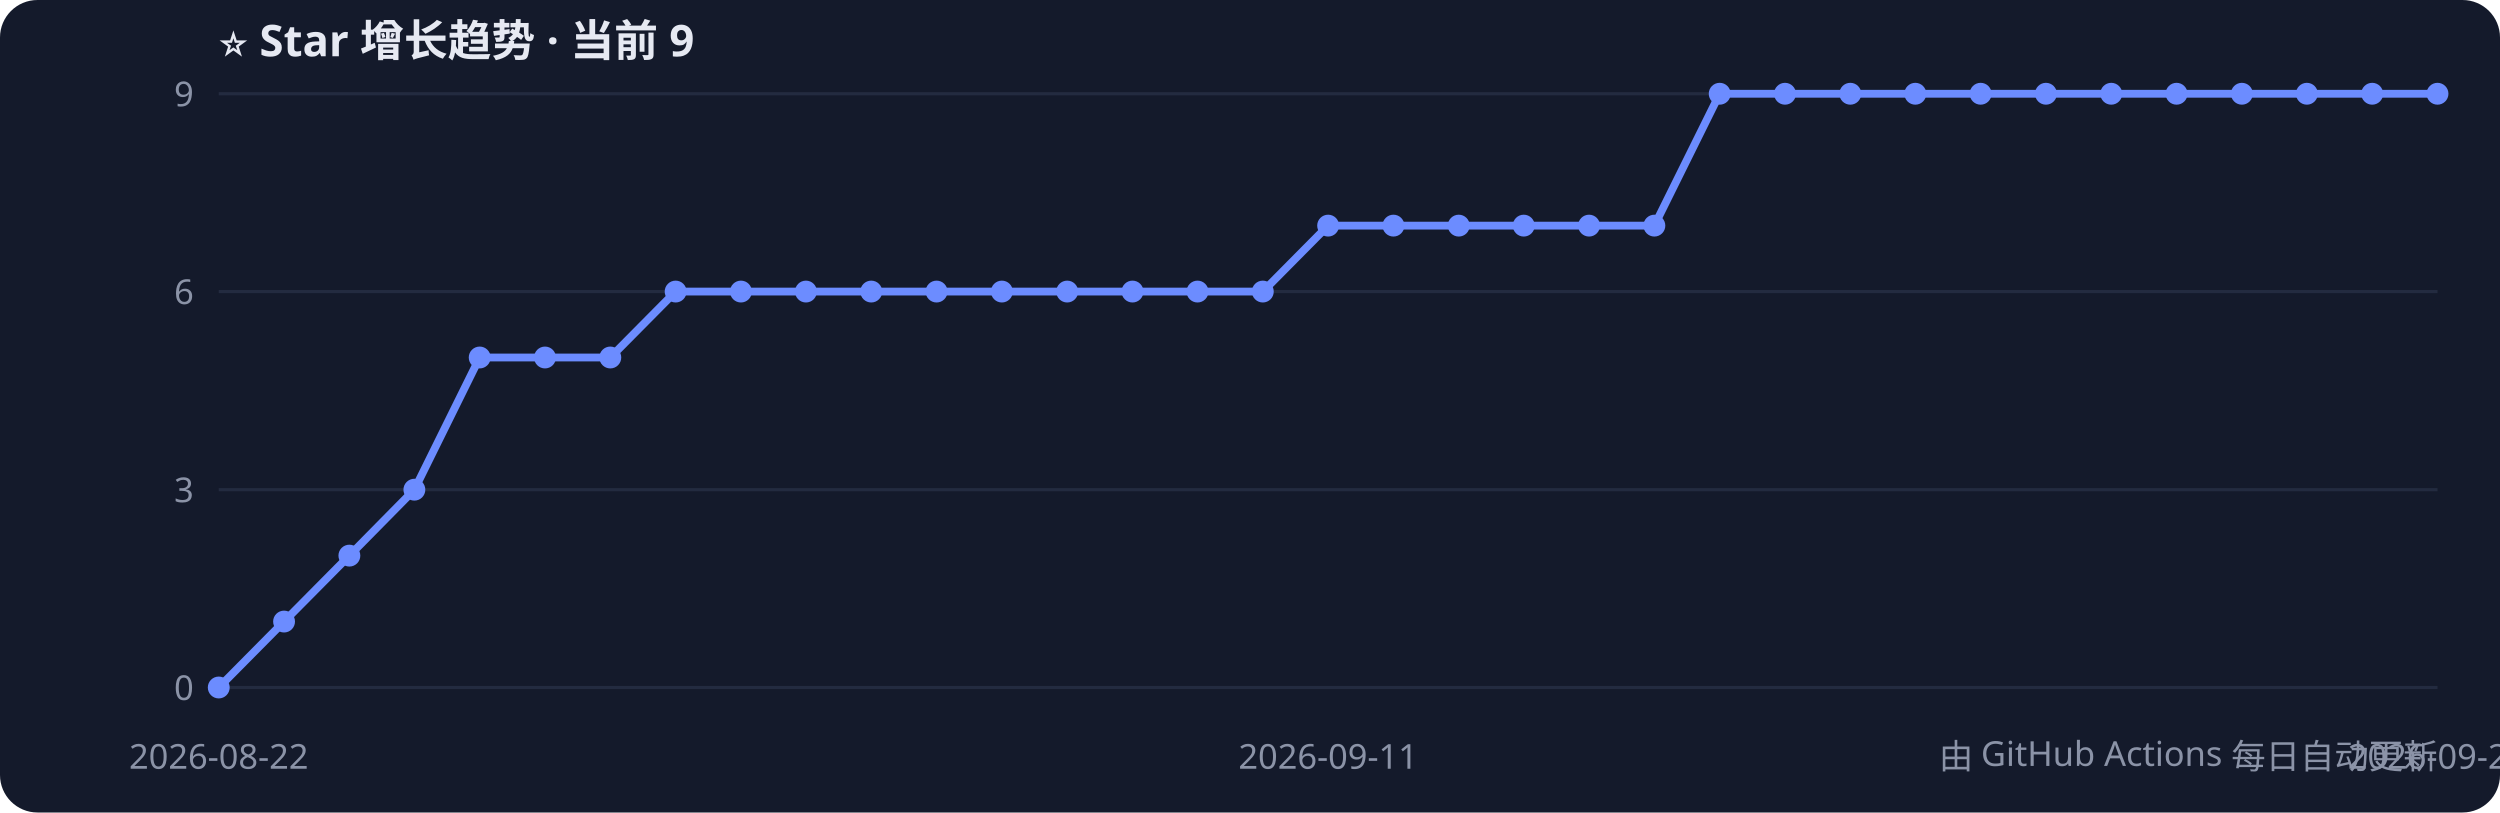
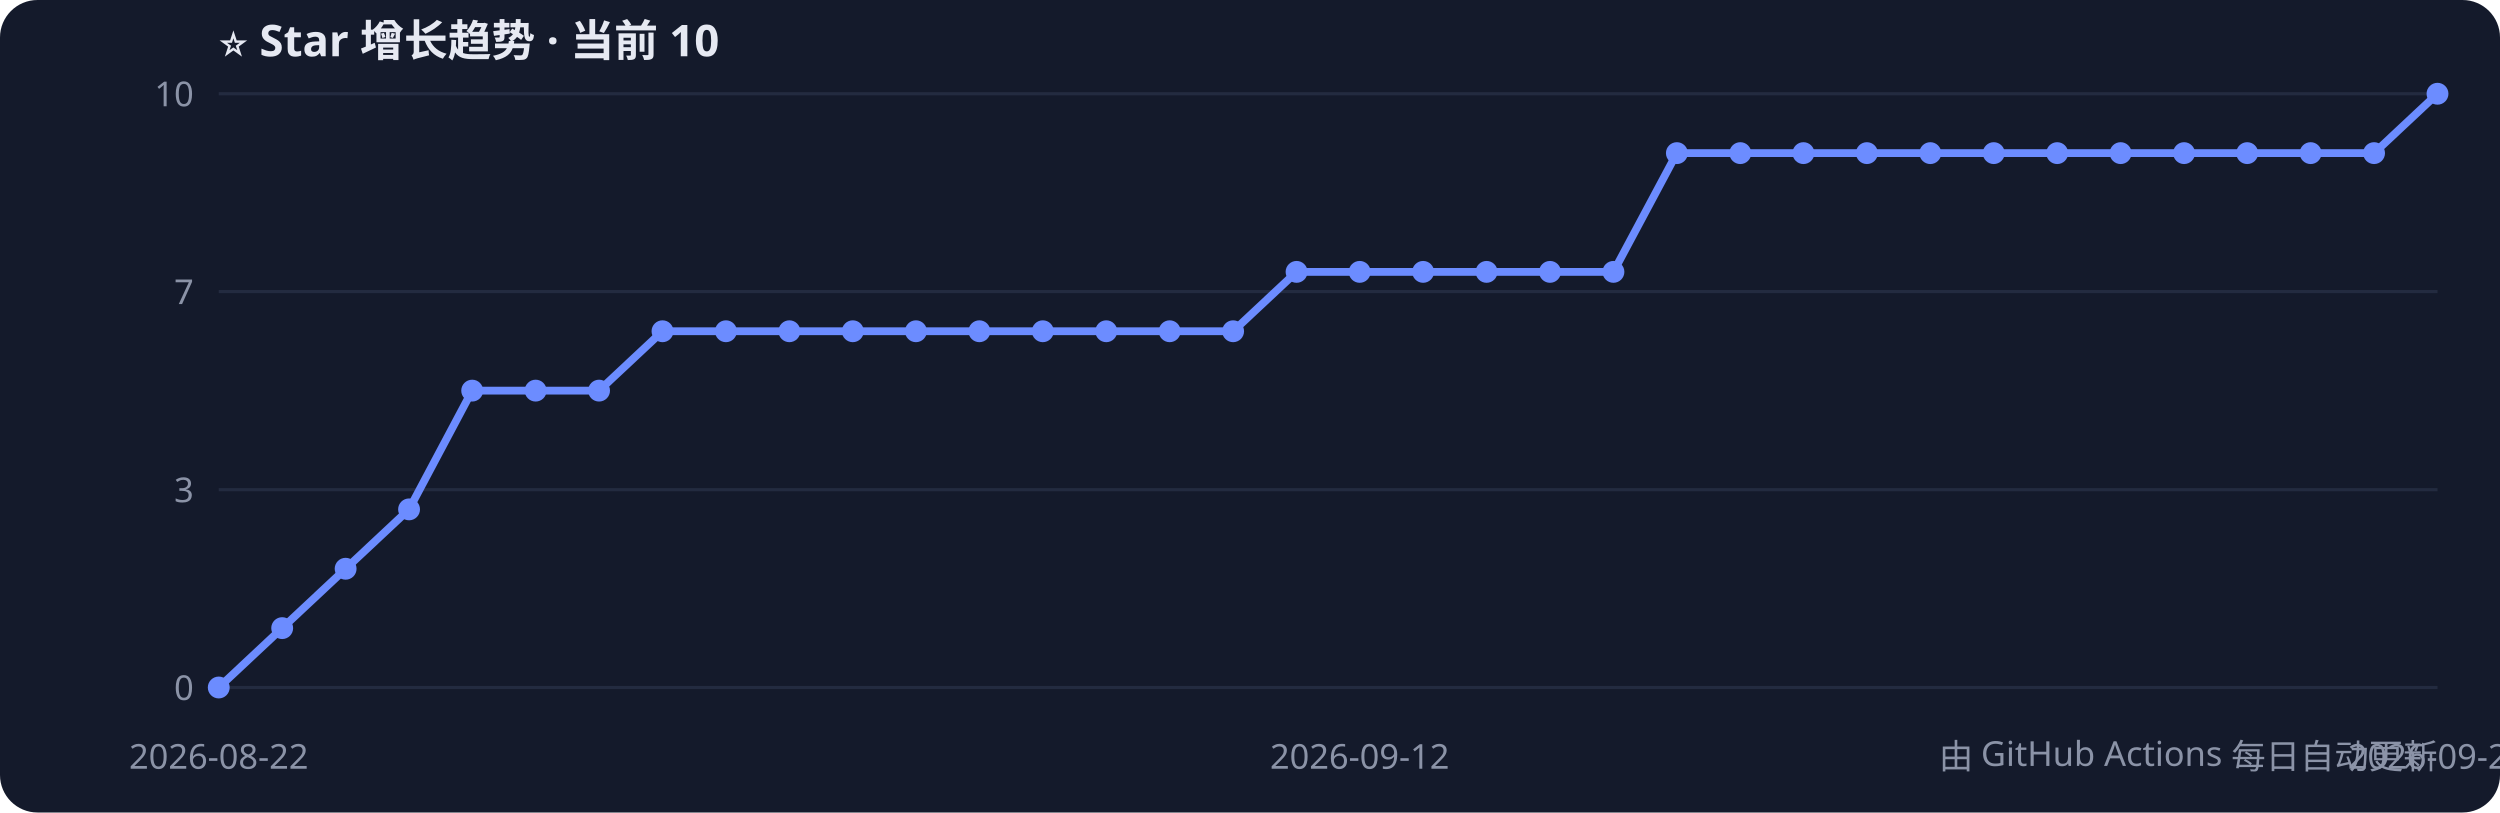
<svg xmlns="http://www.w3.org/2000/svg" width="800" height="260" style="font-family:Segoe UI,PingFang SC,sans-serif">
  <rect width="800" height="260" rx="12" fill="#141a2b" />
-   <text x="70" y="18" fill="#e6e9f2" font-size="14" font-weight="bold">⭐ Star 增长趋势 · 当前 9</text>
+   <text x="70" y="18" fill="#e6e9f2" font-size="14" font-weight="bold">⭐ Star 增长趋势 · 当前 10</text>
  <line x1="70" y1="220.0" x2="780" y2="220.0" stroke="#232b40" />
  <text x="62" y="224.0" fill="#8b93a7" font-size="11" text-anchor="end">0</text>
  <line x1="70" y1="156.7" x2="780" y2="156.7" stroke="#232b40" />
  <text x="62" y="160.7" fill="#8b93a7" font-size="11" text-anchor="end">3</text>
  <line x1="70" y1="93.3" x2="780" y2="93.3" stroke="#232b40" />
-   <text x="62" y="97.3" fill="#8b93a7" font-size="11" text-anchor="end">6</text>
+   <text x="62" y="97.3" fill="#8b93a7" font-size="11" text-anchor="end">7</text>
  <line x1="70" y1="30.0" x2="780" y2="30.0" stroke="#232b40" />
-   <text x="62" y="34.0" fill="#8b93a7" font-size="11" text-anchor="end">9</text>
-   <polyline points="70.0,220.0 90.9,198.9 111.8,177.8 132.6,156.7 153.5,114.4 174.4,114.4 195.3,114.4 216.2,93.3 237.1,93.3 257.9,93.3 278.8,93.3 299.7,93.3 320.6,93.3 341.5,93.3 362.4,93.3 383.2,93.3 404.1,93.3 425.0,72.2 445.9,72.2 466.8,72.2 487.6,72.2 508.5,72.2 529.4,72.2 550.3,30.0 571.2,30.0 592.1,30.0 612.9,30.0 633.8,30.0 654.7,30.0 675.6,30.0 696.5,30.0 717.4,30.0 738.2,30.0 759.1,30.0 780.0,30.0" fill="none" stroke="#6c8cff" stroke-width="2.5" />
+   <text x="62" y="34.0" fill="#8b93a7" font-size="11" text-anchor="end">10</text>
+   <polyline points="70.0,220.0 90.3,201.0 110.6,182.0 130.9,163.0 151.1,125.0 171.4,125.0 191.7,125.0 212.0,106.0 232.3,106.0 252.6,106.0 272.9,106.0 293.1,106.0 313.4,106.0 333.7,106.0 354.0,106.0 374.3,106.0 394.6,106.0 414.9,87.0 435.1,87.0 455.4,87.0 475.7,87.0 496.0,87.0 516.3,87.0 536.6,49.0 556.9,49.0 577.1,49.0 597.4,49.0 617.7,49.0 638.0,49.0 658.3,49.0 678.6,49.0 698.9,49.0 719.1,49.0 739.4,49.0 759.7,49.0 780.0,30.0" fill="none" stroke="#6c8cff" stroke-width="2.5" />
  <circle cx="70.0" cy="220.0" r="3.5" fill="#6c8cff" />
-   <circle cx="90.9" cy="198.9" r="3.5" fill="#6c8cff" />
-   <circle cx="111.8" cy="177.8" r="3.5" fill="#6c8cff" />
-   <circle cx="132.6" cy="156.7" r="3.5" fill="#6c8cff" />
-   <circle cx="153.5" cy="114.4" r="3.5" fill="#6c8cff" />
-   <circle cx="174.4" cy="114.4" r="3.5" fill="#6c8cff" />
-   <circle cx="195.3" cy="114.4" r="3.5" fill="#6c8cff" />
-   <circle cx="216.2" cy="93.3" r="3.5" fill="#6c8cff" />
-   <circle cx="237.1" cy="93.3" r="3.5" fill="#6c8cff" />
-   <circle cx="257.9" cy="93.3" r="3.5" fill="#6c8cff" />
-   <circle cx="278.8" cy="93.3" r="3.5" fill="#6c8cff" />
-   <circle cx="299.7" cy="93.3" r="3.5" fill="#6c8cff" />
-   <circle cx="320.6" cy="93.3" r="3.5" fill="#6c8cff" />
-   <circle cx="341.5" cy="93.3" r="3.5" fill="#6c8cff" />
-   <circle cx="362.4" cy="93.3" r="3.5" fill="#6c8cff" />
-   <circle cx="383.2" cy="93.3" r="3.5" fill="#6c8cff" />
-   <circle cx="404.1" cy="93.3" r="3.5" fill="#6c8cff" />
-   <circle cx="425.0" cy="72.2" r="3.5" fill="#6c8cff" />
-   <circle cx="445.9" cy="72.2" r="3.5" fill="#6c8cff" />
-   <circle cx="466.8" cy="72.2" r="3.5" fill="#6c8cff" />
-   <circle cx="487.6" cy="72.2" r="3.5" fill="#6c8cff" />
-   <circle cx="508.5" cy="72.2" r="3.5" fill="#6c8cff" />
-   <circle cx="529.4" cy="72.2" r="3.5" fill="#6c8cff" />
-   <circle cx="550.3" cy="30.0" r="3.5" fill="#6c8cff" />
-   <circle cx="571.2" cy="30.0" r="3.5" fill="#6c8cff" />
-   <circle cx="592.1" cy="30.0" r="3.5" fill="#6c8cff" />
-   <circle cx="612.9" cy="30.0" r="3.5" fill="#6c8cff" />
-   <circle cx="633.8" cy="30.0" r="3.5" fill="#6c8cff" />
-   <circle cx="654.7" cy="30.0" r="3.5" fill="#6c8cff" />
-   <circle cx="675.6" cy="30.0" r="3.5" fill="#6c8cff" />
-   <circle cx="696.5" cy="30.0" r="3.5" fill="#6c8cff" />
-   <circle cx="717.4" cy="30.0" r="3.5" fill="#6c8cff" />
-   <circle cx="738.2" cy="30.0" r="3.5" fill="#6c8cff" />
-   <circle cx="759.1" cy="30.0" r="3.5" fill="#6c8cff" />
+   <circle cx="90.3" cy="201.0" r="3.5" fill="#6c8cff" />
+   <circle cx="110.6" cy="182.0" r="3.5" fill="#6c8cff" />
+   <circle cx="130.9" cy="163.0" r="3.5" fill="#6c8cff" />
+   <circle cx="151.1" cy="125.0" r="3.5" fill="#6c8cff" />
+   <circle cx="171.4" cy="125.0" r="3.5" fill="#6c8cff" />
+   <circle cx="191.7" cy="125.0" r="3.5" fill="#6c8cff" />
+   <circle cx="212.0" cy="106.0" r="3.5" fill="#6c8cff" />
+   <circle cx="232.3" cy="106.0" r="3.5" fill="#6c8cff" />
+   <circle cx="252.6" cy="106.0" r="3.5" fill="#6c8cff" />
+   <circle cx="272.9" cy="106.0" r="3.5" fill="#6c8cff" />
+   <circle cx="293.1" cy="106.0" r="3.5" fill="#6c8cff" />
+   <circle cx="313.4" cy="106.0" r="3.5" fill="#6c8cff" />
+   <circle cx="333.7" cy="106.0" r="3.5" fill="#6c8cff" />
+   <circle cx="354.0" cy="106.0" r="3.5" fill="#6c8cff" />
+   <circle cx="374.3" cy="106.0" r="3.5" fill="#6c8cff" />
+   <circle cx="394.6" cy="106.0" r="3.5" fill="#6c8cff" />
+   <circle cx="414.9" cy="87.0" r="3.5" fill="#6c8cff" />
+   <circle cx="435.1" cy="87.0" r="3.5" fill="#6c8cff" />
+   <circle cx="455.4" cy="87.0" r="3.5" fill="#6c8cff" />
+   <circle cx="475.7" cy="87.0" r="3.5" fill="#6c8cff" />
+   <circle cx="496.0" cy="87.0" r="3.5" fill="#6c8cff" />
+   <circle cx="516.3" cy="87.0" r="3.5" fill="#6c8cff" />
+   <circle cx="536.6" cy="49.0" r="3.5" fill="#6c8cff" />
+   <circle cx="556.9" cy="49.0" r="3.5" fill="#6c8cff" />
+   <circle cx="577.1" cy="49.0" r="3.5" fill="#6c8cff" />
+   <circle cx="597.4" cy="49.0" r="3.5" fill="#6c8cff" />
+   <circle cx="617.7" cy="49.0" r="3.5" fill="#6c8cff" />
+   <circle cx="638.0" cy="49.0" r="3.5" fill="#6c8cff" />
+   <circle cx="658.3" cy="49.0" r="3.5" fill="#6c8cff" />
+   <circle cx="678.6" cy="49.0" r="3.5" fill="#6c8cff" />
+   <circle cx="698.9" cy="49.0" r="3.5" fill="#6c8cff" />
+   <circle cx="719.1" cy="49.0" r="3.5" fill="#6c8cff" />
+   <circle cx="739.4" cy="49.0" r="3.5" fill="#6c8cff" />
+   <circle cx="759.7" cy="49.0" r="3.5" fill="#6c8cff" />
  <circle cx="780.0" cy="30.0" r="3.5" fill="#6c8cff" />
  <text x="70.0" y="246" fill="#8b93a7" font-size="11" text-anchor="middle">2026-08-22</text>
-   <text x="425.0" y="246" fill="#8b93a7" font-size="11" text-anchor="middle">2026-09-11</text>
-   <text x="780.0" y="246" fill="#8b93a7" font-size="11" text-anchor="middle">2026-09-28</text>
+   <text x="435.1" y="246" fill="#8b93a7" font-size="11" text-anchor="middle">2026-09-12</text>
+   <text x="780.0" y="246" fill="#8b93a7" font-size="11" text-anchor="middle">2026-09-29</text>
  <text x="780" y="246" fill="#8b93a7" font-size="11" text-anchor="end">由 GitHub Actions 每日自动更新</text>
</svg>
